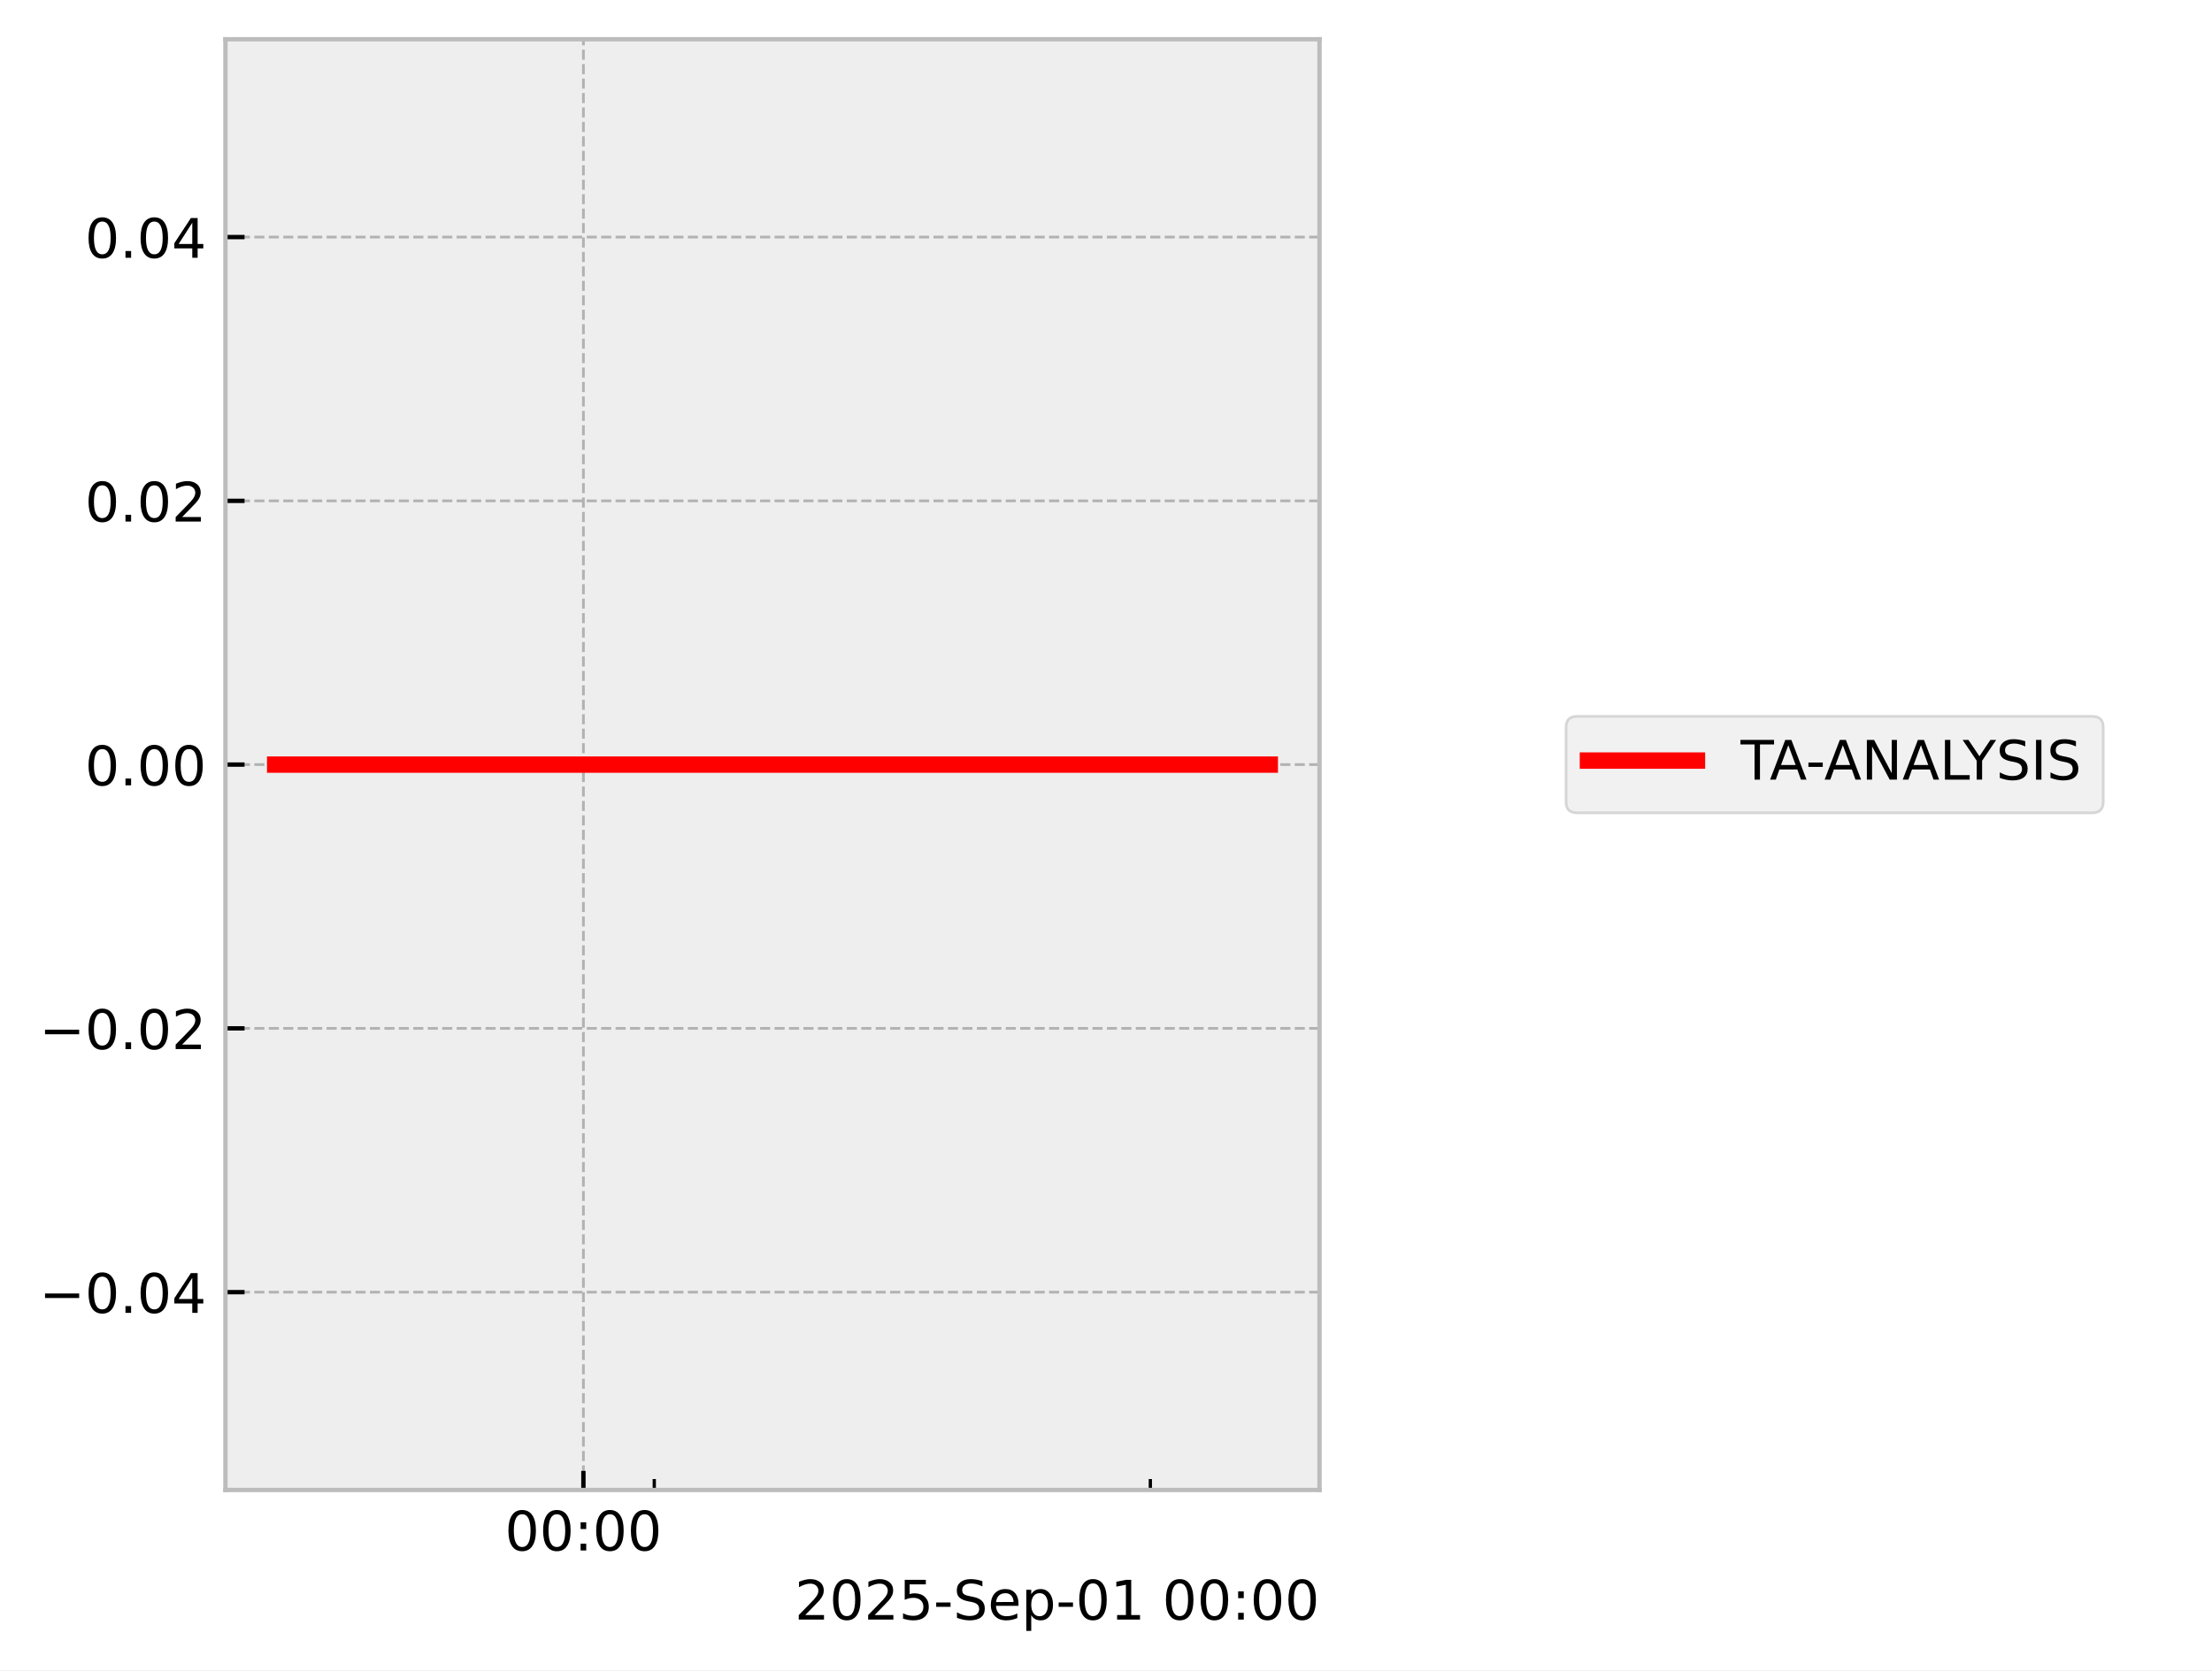
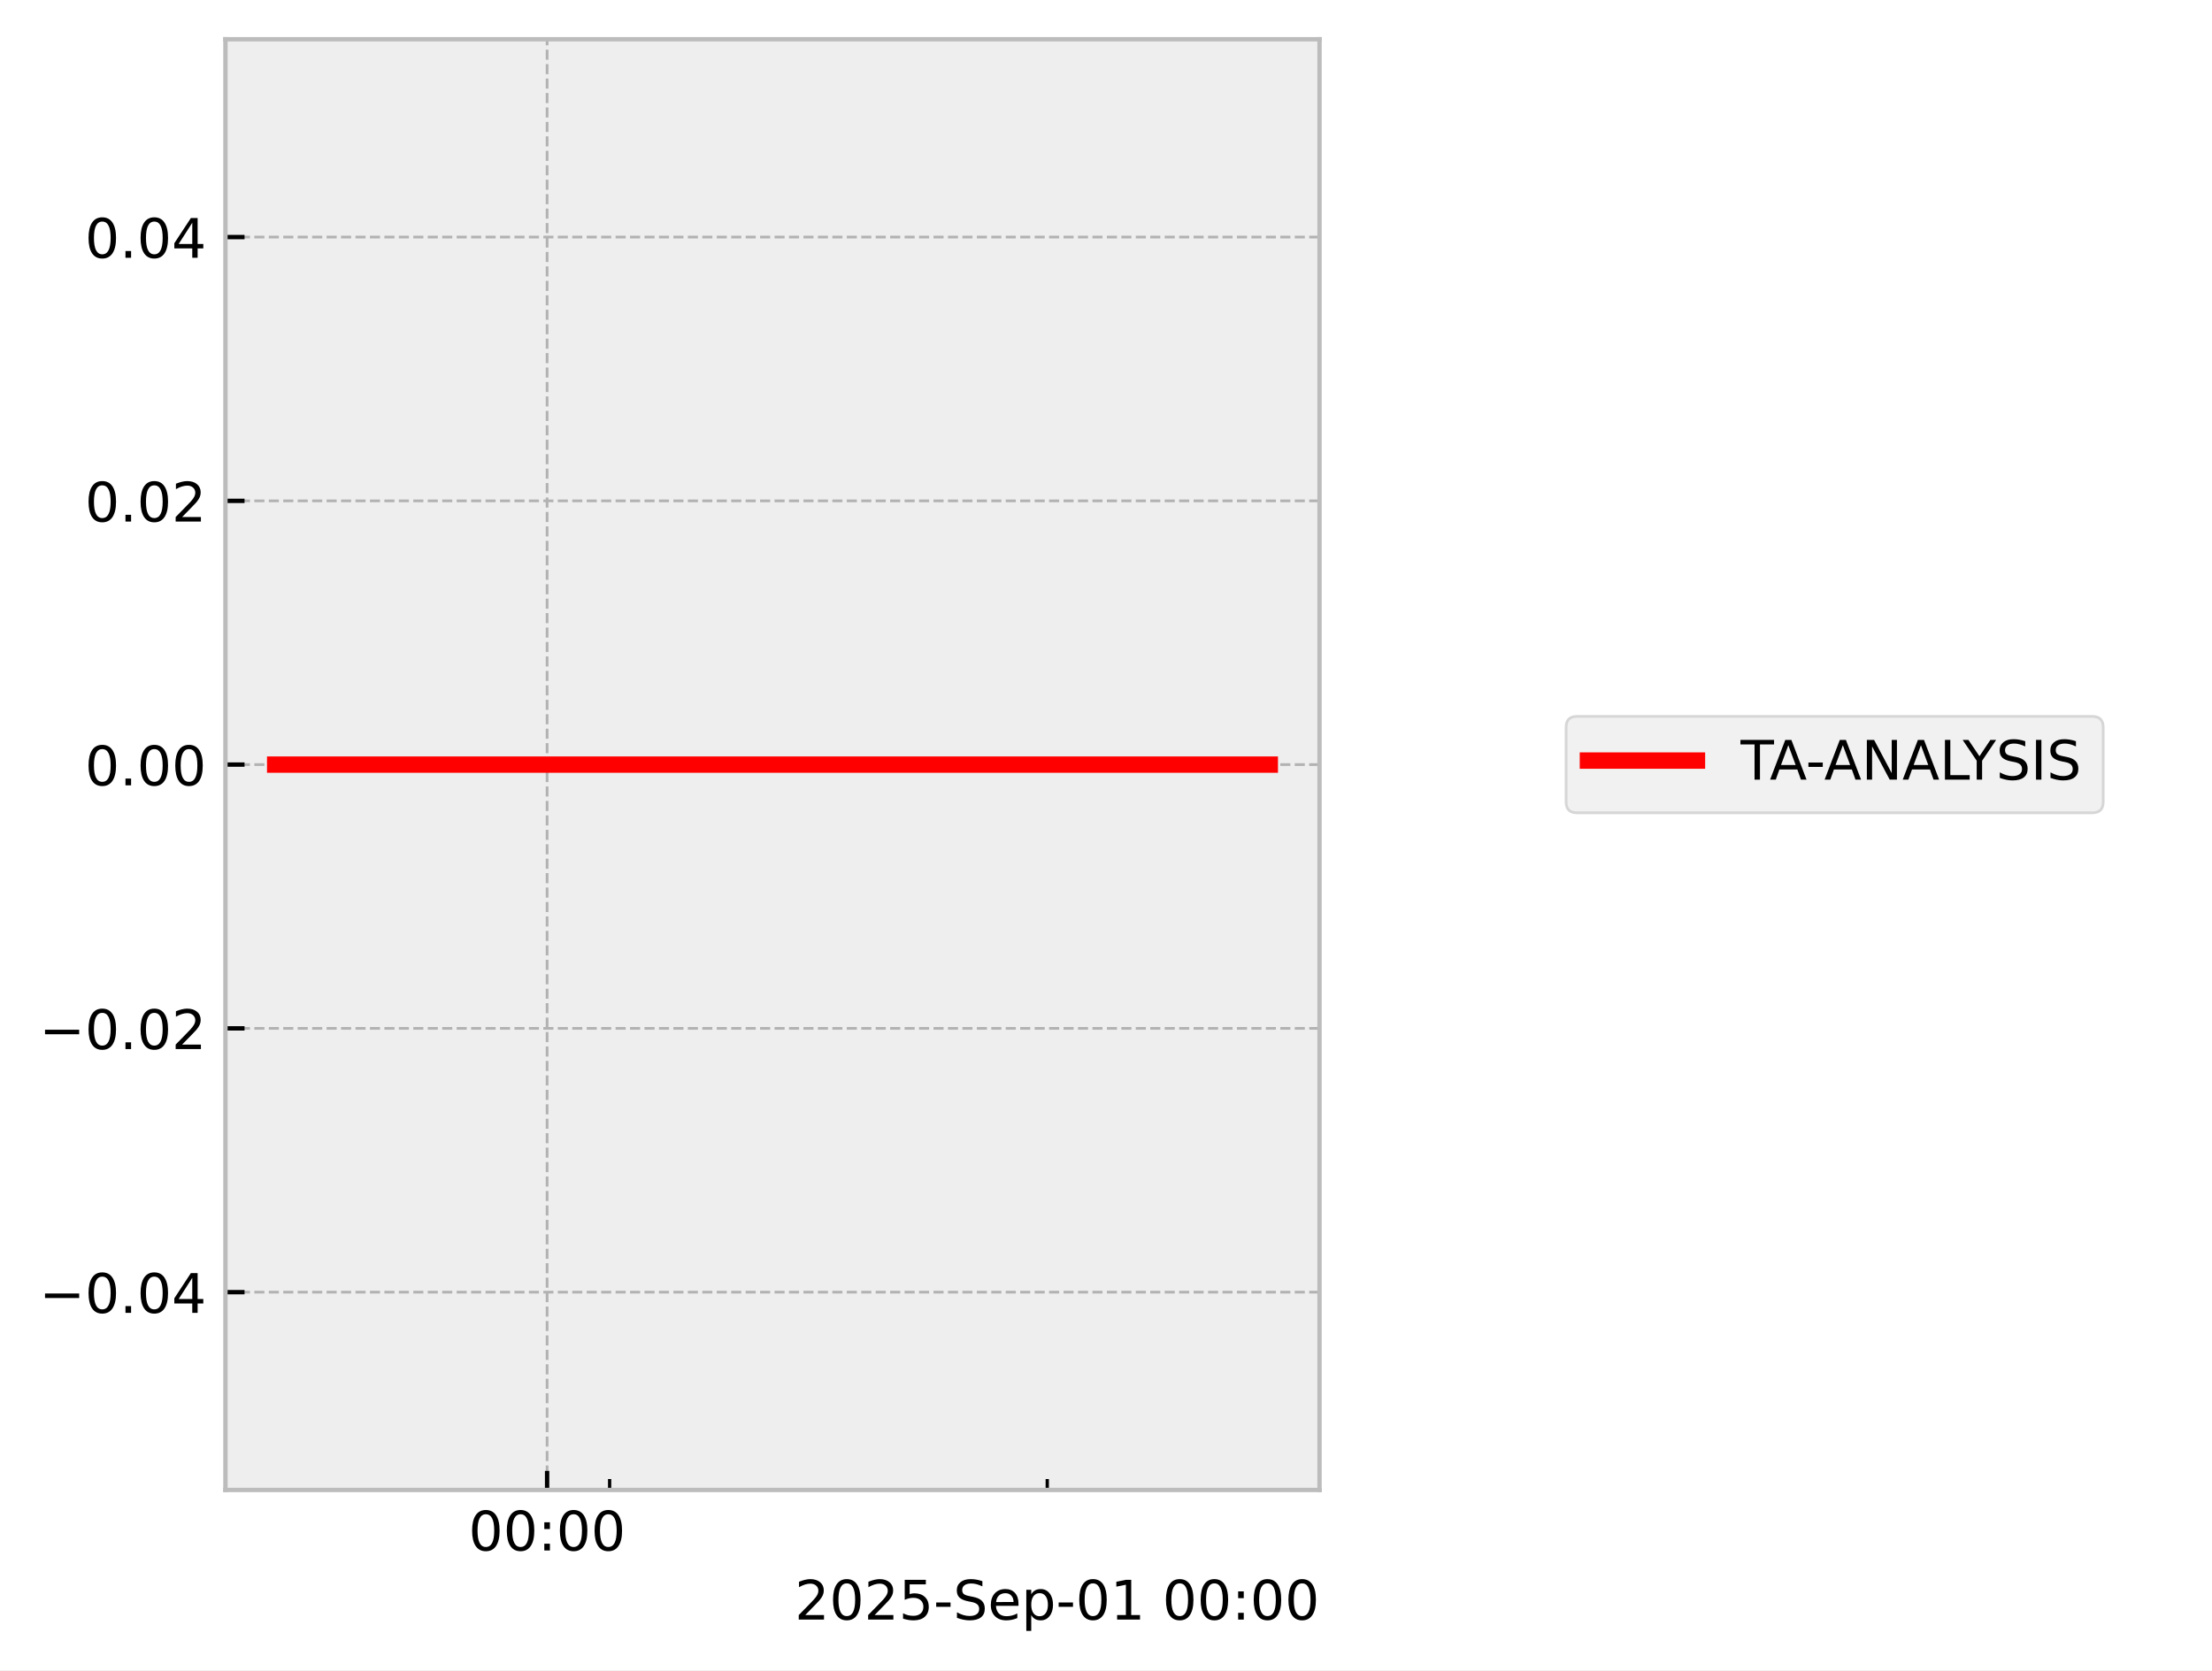
<svg xmlns="http://www.w3.org/2000/svg" xmlns:xlink="http://www.w3.org/1999/xlink" width="405.665pt" height="306.368pt" viewBox="0 0 405.665 306.368" version="1.1">
  <defs>
    <style type="text/css">*{stroke-linejoin: round; stroke-linecap: butt}</style>
  </defs>
  <g id="figure_1">
    <g id="patch_1">
      <path d="M 0 306.368  L 405.665 306.368  L 405.665 0  L 0 0  z " style="fill: #ffffff" />
    </g>
    <g id="axes_1">
      <g id="patch_2">
        <path d="M 41.345 273.312  L 241.991 273.312  L 241.991 7.2  L 41.345 7.2  z " style="fill: #eeeeee" />
      </g>
      <g id="matplotlib.axis_1">
        <g id="xtick_1">
          <g id="line2d_1">
-             <path d="M 106.993 273.312  L 106.993 7.2  " clip-path="url(#pc50b4703cb)" style="fill: none; stroke-dasharray: 1.85,0.8; stroke-dashoffset: 0; stroke: #b2b2b2; stroke-width: 0.5" />
+             <path d="M 100.335 273.312  L 100.335 7.2  " clip-path="url(#p70b5fda289)" style="fill: none; stroke-dasharray: 1.85,0.8; stroke-dashoffset: 0; stroke: #b2b2b2; stroke-width: 0.5" />
          </g>
          <g id="line2d_2">
            <defs>
-               <path id="m18344958be" d="M 0 0  L 0 -3.5  " style="stroke: #000000; stroke-width: 0.8" />
-             </defs>
-             <g>
-               <use xlink:href="#m18344958be" x="106.993" y="273.312" style="stroke: #000000; stroke-width: 0.8" />
+               <path id="mdc02aeedda" d="M 0 0  L 0 -3.5  " style="stroke: #000000; stroke-width: 0.8" />
+             </defs>
+             <g>
+               <use xlink:href="#mdc02aeedda" x="100.335" y="273.312" style="stroke: #000000; stroke-width: 0.8" />
            </g>
          </g>
          <g id="text_1">
-             <g transform="translate(92.58334 284.4104) scale(0.1 -0.1)">
+             <g transform="translate(85.9253 284.4104) scale(0.1 -0.1)">
              <defs>
                <path id="DejaVuSans-30" d="M 2034 4250  Q 1547 4250 1301 3770  Q 1056 3291 1056 2328  Q 1056 1369 1301 889  Q 1547 409 2034 409  Q 2525 409 2770 889  Q 3016 1369 3016 2328  Q 3016 3291 2770 3770  Q 2525 4250 2034 4250  z M 2034 4750  Q 2819 4750 3233 4129  Q 3647 3509 3647 2328  Q 3647 1150 3233 529  Q 2819 -91 2034 -91  Q 1250 -91 836 529  Q 422 1150 422 2328  Q 422 3509 836 4129  Q 1250 4750 2034 4750  z " transform="scale(0.015625)" />
                <path id="DejaVuSans-3a" d="M 750 794  L 1409 794  L 1409 0  L 750 0  L 750 794  z M 750 3309  L 1409 3309  L 1409 2516  L 750 2516  L 750 3309  z " transform="scale(0.015625)" />
              </defs>
              <use xlink:href="#DejaVuSans-30" />
              <use xlink:href="#DejaVuSans-30" transform="translate(63.62305 0)" />
              <use xlink:href="#DejaVuSans-3a" transform="translate(127.2461 0)" />
              <use xlink:href="#DejaVuSans-30" transform="translate(160.9375 0)" />
              <use xlink:href="#DejaVuSans-30" transform="translate(224.5605 0)" />
            </g>
          </g>
        </g>
        <g id="xtick_2">
          <g id="line2d_3">
            <defs>
-               <path id="ma4c5647269" d="M 0 0  L 0 -2  " style="stroke: #000000; stroke-width: 0.6" />
-             </defs>
-             <g>
-               <use xlink:href="#ma4c5647269" x="119.989" y="273.312" style="stroke: #000000; stroke-width: 0.6" />
+               <path id="m044cdd56e3" d="M 0 0  L 0 -2  " style="stroke: #000000; stroke-width: 0.6" />
+             </defs>
+             <g>
+               <use xlink:href="#m044cdd56e3" x="111.8" y="273.312" style="stroke: #000000; stroke-width: 0.6" />
            </g>
          </g>
        </g>
        <g id="xtick_3">
          <g id="line2d_4">
            <g>
-               <use xlink:href="#ma4c5647269" x="210.964" y="273.312" style="stroke: #000000; stroke-width: 0.6" />
+               <use xlink:href="#m044cdd56e3" x="192.059" y="273.312" style="stroke: #000000; stroke-width: 0.6" />
            </g>
          </g>
        </g>
        <g id="text_2">
          <g transform="translate(145.7537 297.0886) scale(0.1 -0.1)">
            <defs>
              <path id="DejaVuSans-32" d="M 1228 531  L 3431 531  L 3431 0  L 469 0  L 469 531  Q 828 903 1448 1529  Q 2069 2156 2228 2338  Q 2531 2678 2651 2914  Q 2772 3150 2772 3378  Q 2772 3750 2511 3984  Q 2250 4219 1831 4219  Q 1534 4219 1204 4116  Q 875 4013 500 3803  L 500 4441  Q 881 4594 1212 4672  Q 1544 4750 1819 4750  Q 2544 4750 2975 4387  Q 3406 4025 3406 3419  Q 3406 3131 3298 2873  Q 3191 2616 2906 2266  Q 2828 2175 2409 1742  Q 1991 1309 1228 531  z " transform="scale(0.015625)" />
              <path id="DejaVuSans-35" d="M 691 4666  L 3169 4666  L 3169 4134  L 1269 4134  L 1269 2991  Q 1406 3038 1543 3061  Q 1681 3084 1819 3084  Q 2600 3084 3056 2656  Q 3513 2228 3513 1497  Q 3513 744 3044 326  Q 2575 -91 1722 -91  Q 1428 -91 1123 -41  Q 819 9 494 109  L 494 744  Q 775 591 1075 516  Q 1375 441 1709 441  Q 2250 441 2565 725  Q 2881 1009 2881 1497  Q 2881 1984 2565 2268  Q 2250 2553 1709 2553  Q 1456 2553 1204 2497  Q 953 2441 691 2322  L 691 4666  z " transform="scale(0.015625)" />
              <path id="DejaVuSans-2d" d="M 313 2009  L 1997 2009  L 1997 1497  L 313 1497  L 313 2009  z " transform="scale(0.015625)" />
              <path id="DejaVuSans-53" d="M 3425 4513  L 3425 3897  Q 3066 4069 2747 4153  Q 2428 4238 2131 4238  Q 1616 4238 1336 4038  Q 1056 3838 1056 3469  Q 1056 3159 1242 3001  Q 1428 2844 1947 2747  L 2328 2669  Q 3034 2534 3370 2195  Q 3706 1856 3706 1288  Q 3706 609 3251 259  Q 2797 -91 1919 -91  Q 1588 -91 1214 -16  Q 841 59 441 206  L 441 856  Q 825 641 1194 531  Q 1563 422 1919 422  Q 2459 422 2753 634  Q 3047 847 3047 1241  Q 3047 1584 2836 1778  Q 2625 1972 2144 2069  L 1759 2144  Q 1053 2284 737 2584  Q 422 2884 422 3419  Q 422 4038 858 4394  Q 1294 4750 2059 4750  Q 2388 4750 2728 4690  Q 3069 4631 3425 4513  z " transform="scale(0.015625)" />
              <path id="DejaVuSans-65" d="M 3597 1894  L 3597 1613  L 953 1613  Q 991 1019 1311 708  Q 1631 397 2203 397  Q 2534 397 2845 478  Q 3156 559 3463 722  L 3463 178  Q 3153 47 2828 -22  Q 2503 -91 2169 -91  Q 1331 -91 842 396  Q 353 884 353 1716  Q 353 2575 817 3079  Q 1281 3584 2069 3584  Q 2775 3584 3186 3129  Q 3597 2675 3597 1894  z M 3022 2063  Q 3016 2534 2758 2815  Q 2500 3097 2075 3097  Q 1594 3097 1305 2825  Q 1016 2553 972 2059  L 3022 2063  z " transform="scale(0.015625)" />
              <path id="DejaVuSans-70" d="M 1159 525  L 1159 -1331  L 581 -1331  L 581 3500  L 1159 3500  L 1159 2969  Q 1341 3281 1617 3432  Q 1894 3584 2278 3584  Q 2916 3584 3314 3078  Q 3713 2572 3713 1747  Q 3713 922 3314 415  Q 2916 -91 2278 -91  Q 1894 -91 1617 61  Q 1341 213 1159 525  z M 3116 1747  Q 3116 2381 2855 2742  Q 2594 3103 2138 3103  Q 1681 3103 1420 2742  Q 1159 2381 1159 1747  Q 1159 1113 1420 752  Q 1681 391 2138 391  Q 2594 391 2855 752  Q 3116 1113 3116 1747  z " transform="scale(0.015625)" />
              <path id="DejaVuSans-31" d="M 794 531  L 1825 531  L 1825 4091  L 703 3866  L 703 4441  L 1819 4666  L 2450 4666  L 2450 531  L 3481 531  L 3481 0  L 794 0  L 794 531  z " transform="scale(0.015625)" />
              <path id="DejaVuSans-20" transform="scale(0.015625)" />
            </defs>
            <use xlink:href="#DejaVuSans-32" />
            <use xlink:href="#DejaVuSans-30" transform="translate(63.62305 0)" />
            <use xlink:href="#DejaVuSans-32" transform="translate(127.2461 0)" />
            <use xlink:href="#DejaVuSans-35" transform="translate(190.8691 0)" />
            <use xlink:href="#DejaVuSans-2d" transform="translate(254.4922 0)" />
            <use xlink:href="#DejaVuSans-53" transform="translate(290.5762 0)" />
            <use xlink:href="#DejaVuSans-65" transform="translate(354.0527 0)" />
            <use xlink:href="#DejaVuSans-70" transform="translate(415.5762 0)" />
            <use xlink:href="#DejaVuSans-2d" transform="translate(479.0527 0)" />
            <use xlink:href="#DejaVuSans-30" transform="translate(515.1367 0)" />
            <use xlink:href="#DejaVuSans-31" transform="translate(578.7598 0)" />
            <use xlink:href="#DejaVuSans-20" transform="translate(642.3828 0)" />
            <use xlink:href="#DejaVuSans-30" transform="translate(674.1699 0)" />
            <use xlink:href="#DejaVuSans-30" transform="translate(737.793 0)" />
            <use xlink:href="#DejaVuSans-3a" transform="translate(801.416 0)" />
            <use xlink:href="#DejaVuSans-30" transform="translate(835.1074 0)" />
            <use xlink:href="#DejaVuSans-30" transform="translate(898.7305 0)" />
          </g>
        </g>
      </g>
      <g id="matplotlib.axis_2">
        <g id="ytick_1">
          <g id="line2d_5">
-             <path d="M 41.345 237.024  L 241.991 237.024  " clip-path="url(#pc50b4703cb)" style="fill: none; stroke-dasharray: 1.85,0.8; stroke-dashoffset: 0; stroke: #b2b2b2; stroke-width: 0.5" />
+             <path d="M 41.345 237.024  L 241.991 237.024  " clip-path="url(#p70b5fda289)" style="fill: none; stroke-dasharray: 1.85,0.8; stroke-dashoffset: 0; stroke: #b2b2b2; stroke-width: 0.5" />
          </g>
          <g id="line2d_6">
            <defs>
-               <path id="mff44399705" d="M 0 0  L 3.5 0  " style="stroke: #000000; stroke-width: 0.8" />
-             </defs>
-             <g>
-               <use xlink:href="#mff44399705" x="41.345" y="237.024" style="stroke: #000000; stroke-width: 0.8" />
+               <path id="m04d95f6c9d" d="M 0 0  L 3.5 0  " style="stroke: #000000; stroke-width: 0.8" />
+             </defs>
+             <g>
+               <use xlink:href="#m04d95f6c9d" x="41.345" y="237.024" style="stroke: #000000; stroke-width: 0.8" />
            </g>
          </g>
          <g id="text_3">
            <g transform="translate(7.2 240.8232) scale(0.1 -0.1)">
              <defs>
                <path id="DejaVuSans-2212" d="M 678 2272  L 4684 2272  L 4684 1741  L 678 1741  L 678 2272  z " transform="scale(0.015625)" />
                <path id="DejaVuSans-2e" d="M 684 794  L 1344 794  L 1344 0  L 684 0  L 684 794  z " transform="scale(0.015625)" />
                <path id="DejaVuSans-34" d="M 2419 4116  L 825 1625  L 2419 1625  L 2419 4116  z M 2253 4666  L 3047 4666  L 3047 1625  L 3713 1625  L 3713 1100  L 3047 1100  L 3047 0  L 2419 0  L 2419 1100  L 313 1100  L 313 1709  L 2253 4666  z " transform="scale(0.015625)" />
              </defs>
              <use xlink:href="#DejaVuSans-2212" />
              <use xlink:href="#DejaVuSans-30" transform="translate(83.78906 0)" />
              <use xlink:href="#DejaVuSans-2e" transform="translate(147.4121 0)" />
              <use xlink:href="#DejaVuSans-30" transform="translate(179.1992 0)" />
              <use xlink:href="#DejaVuSans-34" transform="translate(242.8223 0)" />
            </g>
          </g>
        </g>
        <g id="ytick_2">
          <g id="line2d_7">
-             <path d="M 41.345 188.64  L 241.991 188.64  " clip-path="url(#pc50b4703cb)" style="fill: none; stroke-dasharray: 1.85,0.8; stroke-dashoffset: 0; stroke: #b2b2b2; stroke-width: 0.5" />
+             <path d="M 41.345 188.64  L 241.991 188.64  " clip-path="url(#p70b5fda289)" style="fill: none; stroke-dasharray: 1.85,0.8; stroke-dashoffset: 0; stroke: #b2b2b2; stroke-width: 0.5" />
          </g>
          <g id="line2d_8">
            <g>
-               <use xlink:href="#mff44399705" x="41.345" y="188.64" style="stroke: #000000; stroke-width: 0.8" />
+               <use xlink:href="#m04d95f6c9d" x="41.345" y="188.64" style="stroke: #000000; stroke-width: 0.8" />
            </g>
          </g>
          <g id="text_4">
            <g transform="translate(7.2 192.4392) scale(0.1 -0.1)">
              <use xlink:href="#DejaVuSans-2212" />
              <use xlink:href="#DejaVuSans-30" transform="translate(83.78906 0)" />
              <use xlink:href="#DejaVuSans-2e" transform="translate(147.4121 0)" />
              <use xlink:href="#DejaVuSans-30" transform="translate(179.1992 0)" />
              <use xlink:href="#DejaVuSans-32" transform="translate(242.8223 0)" />
            </g>
          </g>
        </g>
        <g id="ytick_3">
          <g id="line2d_9">
-             <path d="M 41.345 140.256  L 241.991 140.256  " clip-path="url(#pc50b4703cb)" style="fill: none; stroke-dasharray: 1.85,0.8; stroke-dashoffset: 0; stroke: #b2b2b2; stroke-width: 0.5" />
+             <path d="M 41.345 140.256  L 241.991 140.256  " clip-path="url(#p70b5fda289)" style="fill: none; stroke-dasharray: 1.85,0.8; stroke-dashoffset: 0; stroke: #b2b2b2; stroke-width: 0.5" />
          </g>
          <g id="line2d_10">
            <g>
-               <use xlink:href="#mff44399705" x="41.345" y="140.256" style="stroke: #000000; stroke-width: 0.8" />
+               <use xlink:href="#m04d95f6c9d" x="41.345" y="140.256" style="stroke: #000000; stroke-width: 0.8" />
            </g>
          </g>
          <g id="text_5">
            <g transform="translate(15.57969 144.0552) scale(0.1 -0.1)">
              <use xlink:href="#DejaVuSans-30" />
              <use xlink:href="#DejaVuSans-2e" transform="translate(63.62305 0)" />
              <use xlink:href="#DejaVuSans-30" transform="translate(95.41016 0)" />
              <use xlink:href="#DejaVuSans-30" transform="translate(159.0332 0)" />
            </g>
          </g>
        </g>
        <g id="ytick_4">
          <g id="line2d_11">
-             <path d="M 41.345 91.872  L 241.991 91.872  " clip-path="url(#pc50b4703cb)" style="fill: none; stroke-dasharray: 1.85,0.8; stroke-dashoffset: 0; stroke: #b2b2b2; stroke-width: 0.5" />
+             <path d="M 41.345 91.872  L 241.991 91.872  " clip-path="url(#p70b5fda289)" style="fill: none; stroke-dasharray: 1.85,0.8; stroke-dashoffset: 0; stroke: #b2b2b2; stroke-width: 0.5" />
          </g>
          <g id="line2d_12">
            <g>
-               <use xlink:href="#mff44399705" x="41.345" y="91.872" style="stroke: #000000; stroke-width: 0.8" />
+               <use xlink:href="#m04d95f6c9d" x="41.345" y="91.872" style="stroke: #000000; stroke-width: 0.8" />
            </g>
          </g>
          <g id="text_6">
            <g transform="translate(15.57969 95.67122) scale(0.1 -0.1)">
              <use xlink:href="#DejaVuSans-30" />
              <use xlink:href="#DejaVuSans-2e" transform="translate(63.62305 0)" />
              <use xlink:href="#DejaVuSans-30" transform="translate(95.41016 0)" />
              <use xlink:href="#DejaVuSans-32" transform="translate(159.0332 0)" />
            </g>
          </g>
        </g>
        <g id="ytick_5">
          <g id="line2d_13">
-             <path d="M 41.345 43.488  L 241.991 43.488  " clip-path="url(#pc50b4703cb)" style="fill: none; stroke-dasharray: 1.85,0.8; stroke-dashoffset: 0; stroke: #b2b2b2; stroke-width: 0.5" />
+             <path d="M 41.345 43.488  L 241.991 43.488  " clip-path="url(#p70b5fda289)" style="fill: none; stroke-dasharray: 1.85,0.8; stroke-dashoffset: 0; stroke: #b2b2b2; stroke-width: 0.5" />
          </g>
          <g id="line2d_14">
            <g>
-               <use xlink:href="#mff44399705" x="41.345" y="43.488" style="stroke: #000000; stroke-width: 0.8" />
+               <use xlink:href="#m04d95f6c9d" x="41.345" y="43.488" style="stroke: #000000; stroke-width: 0.8" />
            </g>
          </g>
          <g id="text_7">
            <g transform="translate(15.57969 47.28722) scale(0.1 -0.1)">
              <use xlink:href="#DejaVuSans-30" />
              <use xlink:href="#DejaVuSans-2e" transform="translate(63.62305 0)" />
              <use xlink:href="#DejaVuSans-30" transform="translate(95.41016 0)" />
              <use xlink:href="#DejaVuSans-34" transform="translate(159.0332 0)" />
            </g>
          </g>
        </g>
      </g>
      <g id="line2d_15">
-         <path d="M 50.466 140.256  L 60.477 140.256  L 61.762 140.256  L 62.066 140.256  L 62.34 140.256  L 72.511 140.256  L 74.394 140.256  L 230.42 140.256  L 232.411 140.256  L 232.871 140.256  " clip-path="url(#pc50b4703cb)" style="fill: none; stroke: #ff0000; stroke-width: 3; stroke-linecap: square" />
+         <path d="M 50.466 140.256  L 59.298 140.256  L 60.432 140.256  L 60.7 140.256  L 60.941 140.256  L 69.915 140.256  L 71.575 140.256  L 209.224 140.256  L 211.386 140.256  L 232.306 140.256  L 232.871 140.256  " clip-path="url(#p70b5fda289)" style="fill: none; stroke: #ff0000; stroke-width: 3; stroke-linecap: square" />
      </g>
      <g id="patch_3">
        <path d="M 41.345 273.312  L 41.345 7.2  " style="fill: none; stroke: #bcbcbc; stroke-width: 0.8; stroke-linejoin: miter; stroke-linecap: square" />
      </g>
      <g id="patch_4">
        <path d="M 241.991 273.312  L 241.991 7.2  " style="fill: none; stroke: #bcbcbc; stroke-width: 0.8; stroke-linejoin: miter; stroke-linecap: square" />
      </g>
      <g id="patch_5">
        <path d="M 41.345 273.312  L 241.991 273.312  " style="fill: none; stroke: #bcbcbc; stroke-width: 0.8; stroke-linejoin: miter; stroke-linecap: square" />
      </g>
      <g id="patch_6">
        <path d="M 41.345 7.2  L 241.991 7.2  " style="fill: none; stroke: #bcbcbc; stroke-width: 0.8; stroke-linejoin: miter; stroke-linecap: square" />
      </g>
    </g>
    <g id="axes_2">
      <g id="legend_1">
        <g id="patch_7">
          <path d="M 289.213 149.095  L 383.709 149.095  Q 385.709 149.095 385.709 147.095  L 385.709 133.417  Q 385.709 131.417 383.709 131.417  L 289.213 131.417  Q 287.213 131.417 287.213 133.417  L 287.213 147.095  Q 287.213 149.095 289.213 149.095  z " style="fill: #eeeeee; opacity: 0.8; stroke: #cccccc; stroke-width: 0.5; stroke-linejoin: miter" />
        </g>
        <g id="line2d_16">
          <path d="M 291.213 139.515  L 301.213 139.515  L 311.213 139.515  " style="fill: none; stroke: #ff0000; stroke-width: 3; stroke-linecap: square" />
        </g>
        <g id="text_8">
          <g transform="translate(319.2133 143.0154) scale(0.1 -0.1)">
            <defs>
              <path id="DejaVuSans-54" d="M -19 4666  L 3928 4666  L 3928 4134  L 2272 4134  L 2272 0  L 1638 0  L 1638 4134  L -19 4134  L -19 4666  z " transform="scale(0.015625)" />
              <path id="DejaVuSans-41" d="M 2188 4044  L 1331 1722  L 3047 1722  L 2188 4044  z M 1831 4666  L 2547 4666  L 4325 0  L 3669 0  L 3244 1197  L 1141 1197  L 716 0  L 50 0  L 1831 4666  z " transform="scale(0.015625)" />
              <path id="DejaVuSans-4e" d="M 628 4666  L 1478 4666  L 3547 763  L 3547 4666  L 4159 4666  L 4159 0  L 3309 0  L 1241 3903  L 1241 0  L 628 0  L 628 4666  z " transform="scale(0.015625)" />
              <path id="DejaVuSans-4c" d="M 628 4666  L 1259 4666  L 1259 531  L 3531 531  L 3531 0  L 628 0  L 628 4666  z " transform="scale(0.015625)" />
              <path id="DejaVuSans-59" d="M -13 4666  L 666 4666  L 1959 2747  L 3244 4666  L 3922 4666  L 2272 2222  L 2272 0  L 1638 0  L 1638 2222  L -13 4666  z " transform="scale(0.015625)" />
              <path id="DejaVuSans-49" d="M 628 4666  L 1259 4666  L 1259 0  L 628 0  L 628 4666  z " transform="scale(0.015625)" />
            </defs>
            <use xlink:href="#DejaVuSans-54" />
            <use xlink:href="#DejaVuSans-41" transform="translate(53.33398 0)" />
            <use xlink:href="#DejaVuSans-2d" transform="translate(119.4922 0)" />
            <use xlink:href="#DejaVuSans-41" transform="translate(153.3262 0)" />
            <use xlink:href="#DejaVuSans-4e" transform="translate(221.7344 0)" />
            <use xlink:href="#DejaVuSans-41" transform="translate(296.5391 0)" />
            <use xlink:href="#DejaVuSans-4c" transform="translate(364.9473 0)" />
            <use xlink:href="#DejaVuSans-59" transform="translate(407.4102 0)" />
            <use xlink:href="#DejaVuSans-53" transform="translate(468.4941 0)" />
            <use xlink:href="#DejaVuSans-49" transform="translate(531.9707 0)" />
            <use xlink:href="#DejaVuSans-53" transform="translate(561.4629 0)" />
          </g>
        </g>
      </g>
    </g>
  </g>
  <defs>
-     <clipPath id="pc50b4703cb">
+     <clipPath id="p70b5fda289">
      <rect x="41.345" y="7.2" width="200.646" height="266.112" />
    </clipPath>
  </defs>
</svg>
